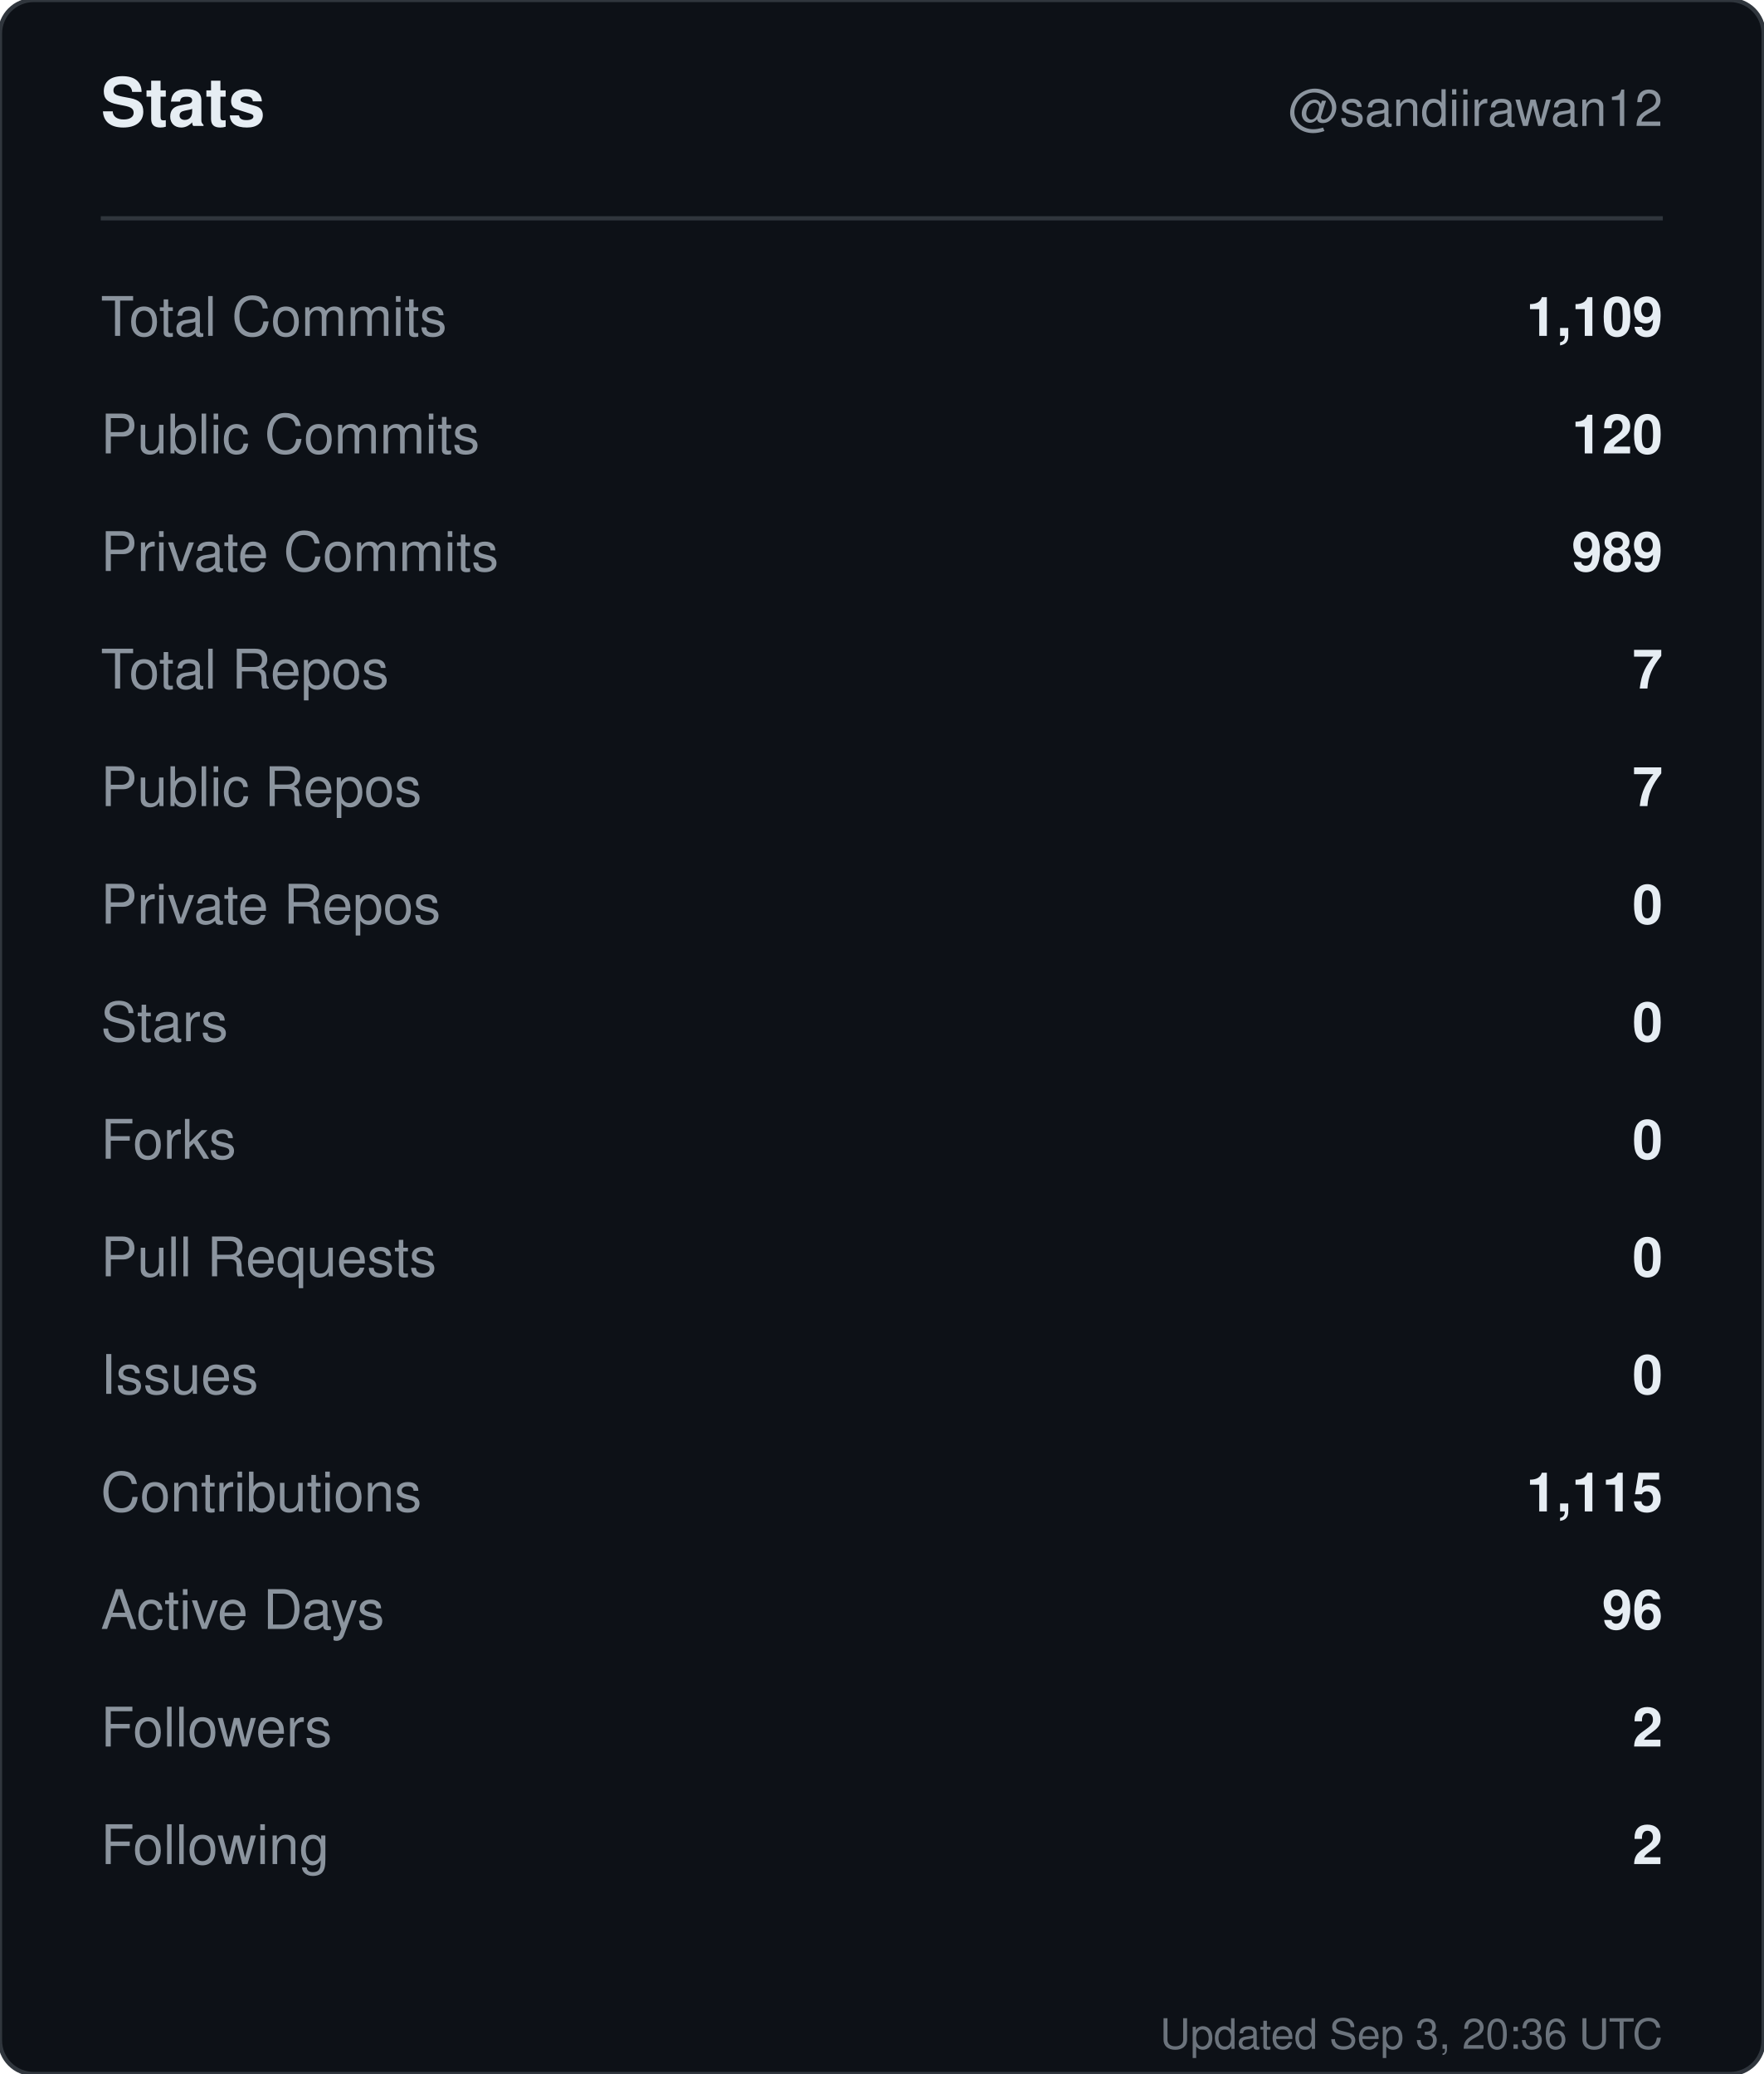
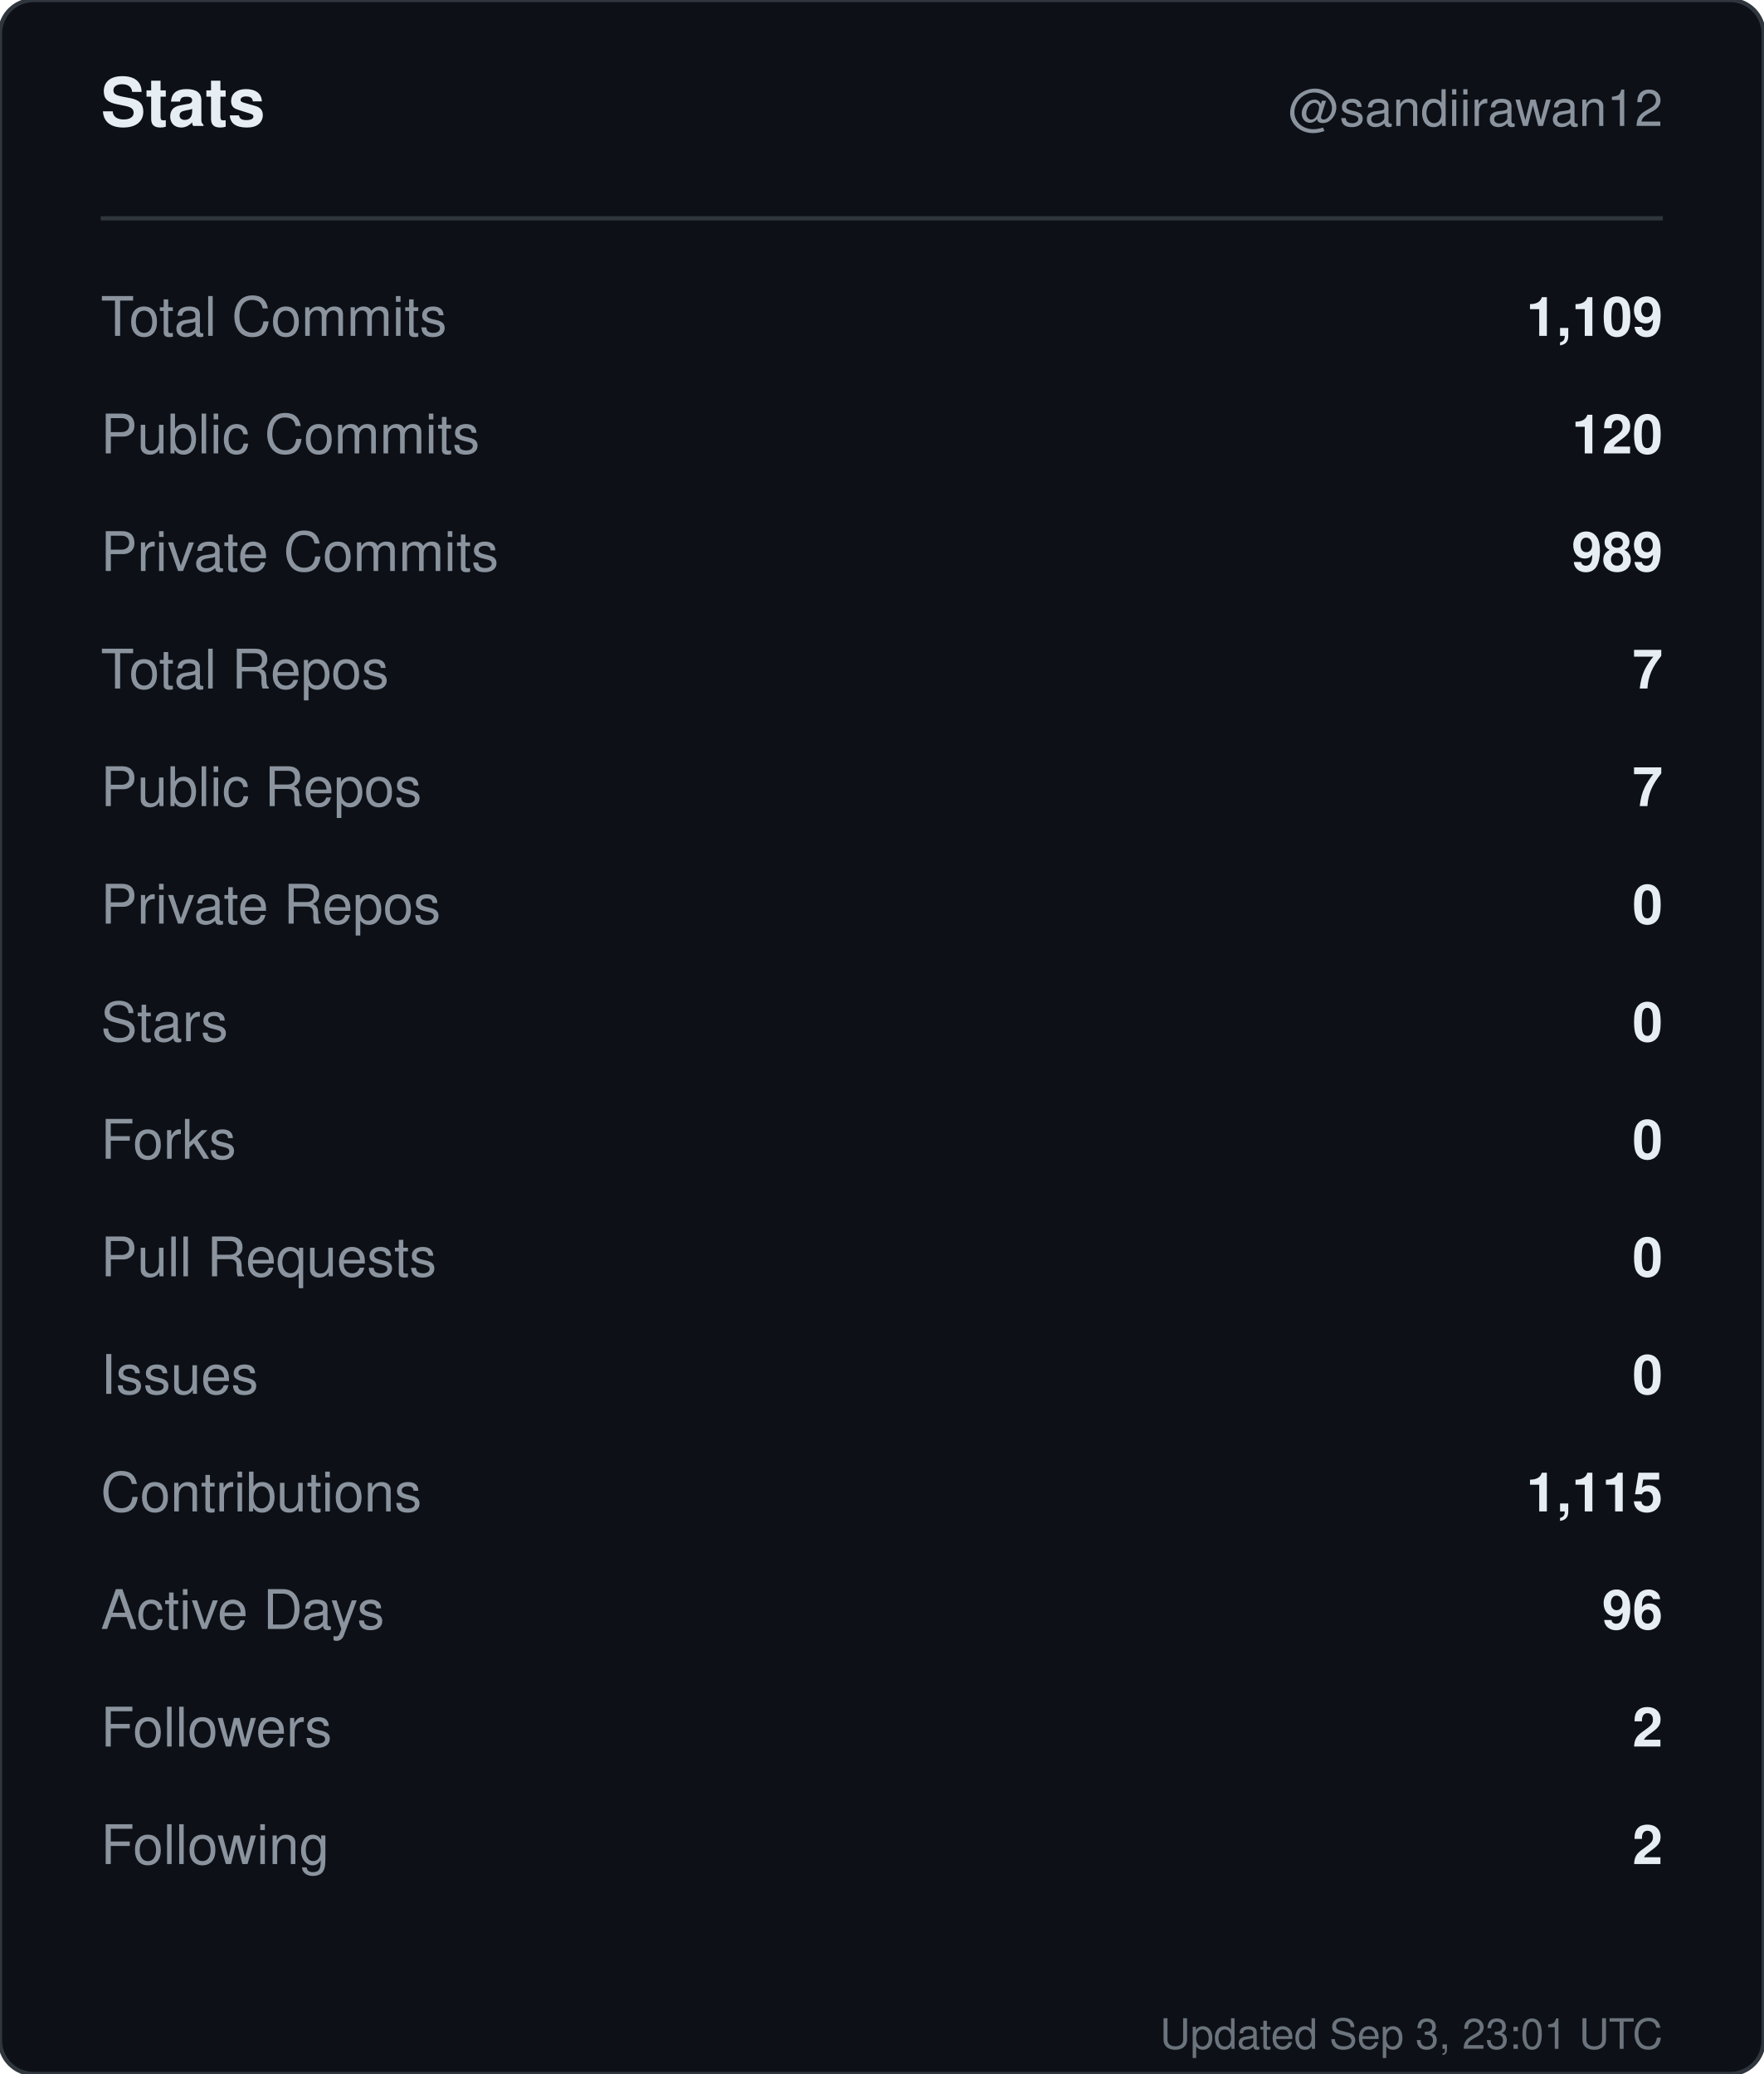
<svg xmlns="http://www.w3.org/2000/svg" width="420" height="494" viewBox="0 0 420 494" role="img" aria-label="Stats for sandiirawan12">
  <rect width="420" height="494" rx="8" fill="#0d1117" stroke="#30363d" />
  <g font-family="-apple-system, BlinkMacSystemFont, Segoe UI, Helvetica, Arial, sans-serif">
    <text x="24" y="30" fill="#e6edf3" font-size="16" font-weight="700">Stats</text>
    <text x="396" y="30" fill="#8b949e" font-size="12" text-anchor="end">@sandiirawan12</text>
    <line x1="24" y1="52" x2="396" y2="52" stroke="#30363d" />
    <text x="24" y="80" fill="#8b949e" font-size="13">Total Commits</text>
    <text x="396" y="80" fill="#e6edf3" font-size="13" font-weight="600" text-anchor="end">1,109</text>
    <text x="24" y="108" fill="#8b949e" font-size="13">Public Commits</text>
    <text x="396" y="108" fill="#e6edf3" font-size="13" font-weight="600" text-anchor="end">120</text>
    <text x="24" y="136" fill="#8b949e" font-size="13">Private Commits</text>
    <text x="396" y="136" fill="#e6edf3" font-size="13" font-weight="600" text-anchor="end">989</text>
    <text x="24" y="164" fill="#8b949e" font-size="13">Total Repos</text>
    <text x="396" y="164" fill="#e6edf3" font-size="13" font-weight="600" text-anchor="end">7</text>
    <text x="24" y="192" fill="#8b949e" font-size="13">Public Repos</text>
    <text x="396" y="192" fill="#e6edf3" font-size="13" font-weight="600" text-anchor="end">7</text>
    <text x="24" y="220" fill="#8b949e" font-size="13">Private Repos</text>
    <text x="396" y="220" fill="#e6edf3" font-size="13" font-weight="600" text-anchor="end">0</text>
    <text x="24" y="248" fill="#8b949e" font-size="13">Stars</text>
    <text x="396" y="248" fill="#e6edf3" font-size="13" font-weight="600" text-anchor="end">0</text>
    <text x="24" y="276" fill="#8b949e" font-size="13">Forks</text>
    <text x="396" y="276" fill="#e6edf3" font-size="13" font-weight="600" text-anchor="end">0</text>
    <text x="24" y="304" fill="#8b949e" font-size="13">Pull Requests</text>
    <text x="396" y="304" fill="#e6edf3" font-size="13" font-weight="600" text-anchor="end">0</text>
    <text x="24" y="332" fill="#8b949e" font-size="13">Issues</text>
    <text x="396" y="332" fill="#e6edf3" font-size="13" font-weight="600" text-anchor="end">0</text>
    <text x="24" y="360" fill="#8b949e" font-size="13">Contributions</text>
    <text x="396" y="360" fill="#e6edf3" font-size="13" font-weight="600" text-anchor="end">1,115</text>
    <text x="24" y="388" fill="#8b949e" font-size="13">Active Days</text>
    <text x="396" y="388" fill="#e6edf3" font-size="13" font-weight="600" text-anchor="end">96</text>
    <text x="24" y="416" fill="#8b949e" font-size="13">Followers</text>
    <text x="396" y="416" fill="#e6edf3" font-size="13" font-weight="600" text-anchor="end">2</text>
    <text x="24" y="444" fill="#8b949e" font-size="13">Following</text>
    <text x="396" y="444" fill="#e6edf3" font-size="13" font-weight="600" text-anchor="end">2</text>
-     <text x="396" y="488" fill="#8b949e" font-size="10" text-anchor="end" opacity="0.75">Updated Sep 3, 20:36 UTC</text>
+     <text x="396" y="488" fill="#8b949e" font-size="10" text-anchor="end" opacity="0.75">Updated Sep 3, 23:01 UTC</text>
  </g>
</svg>
